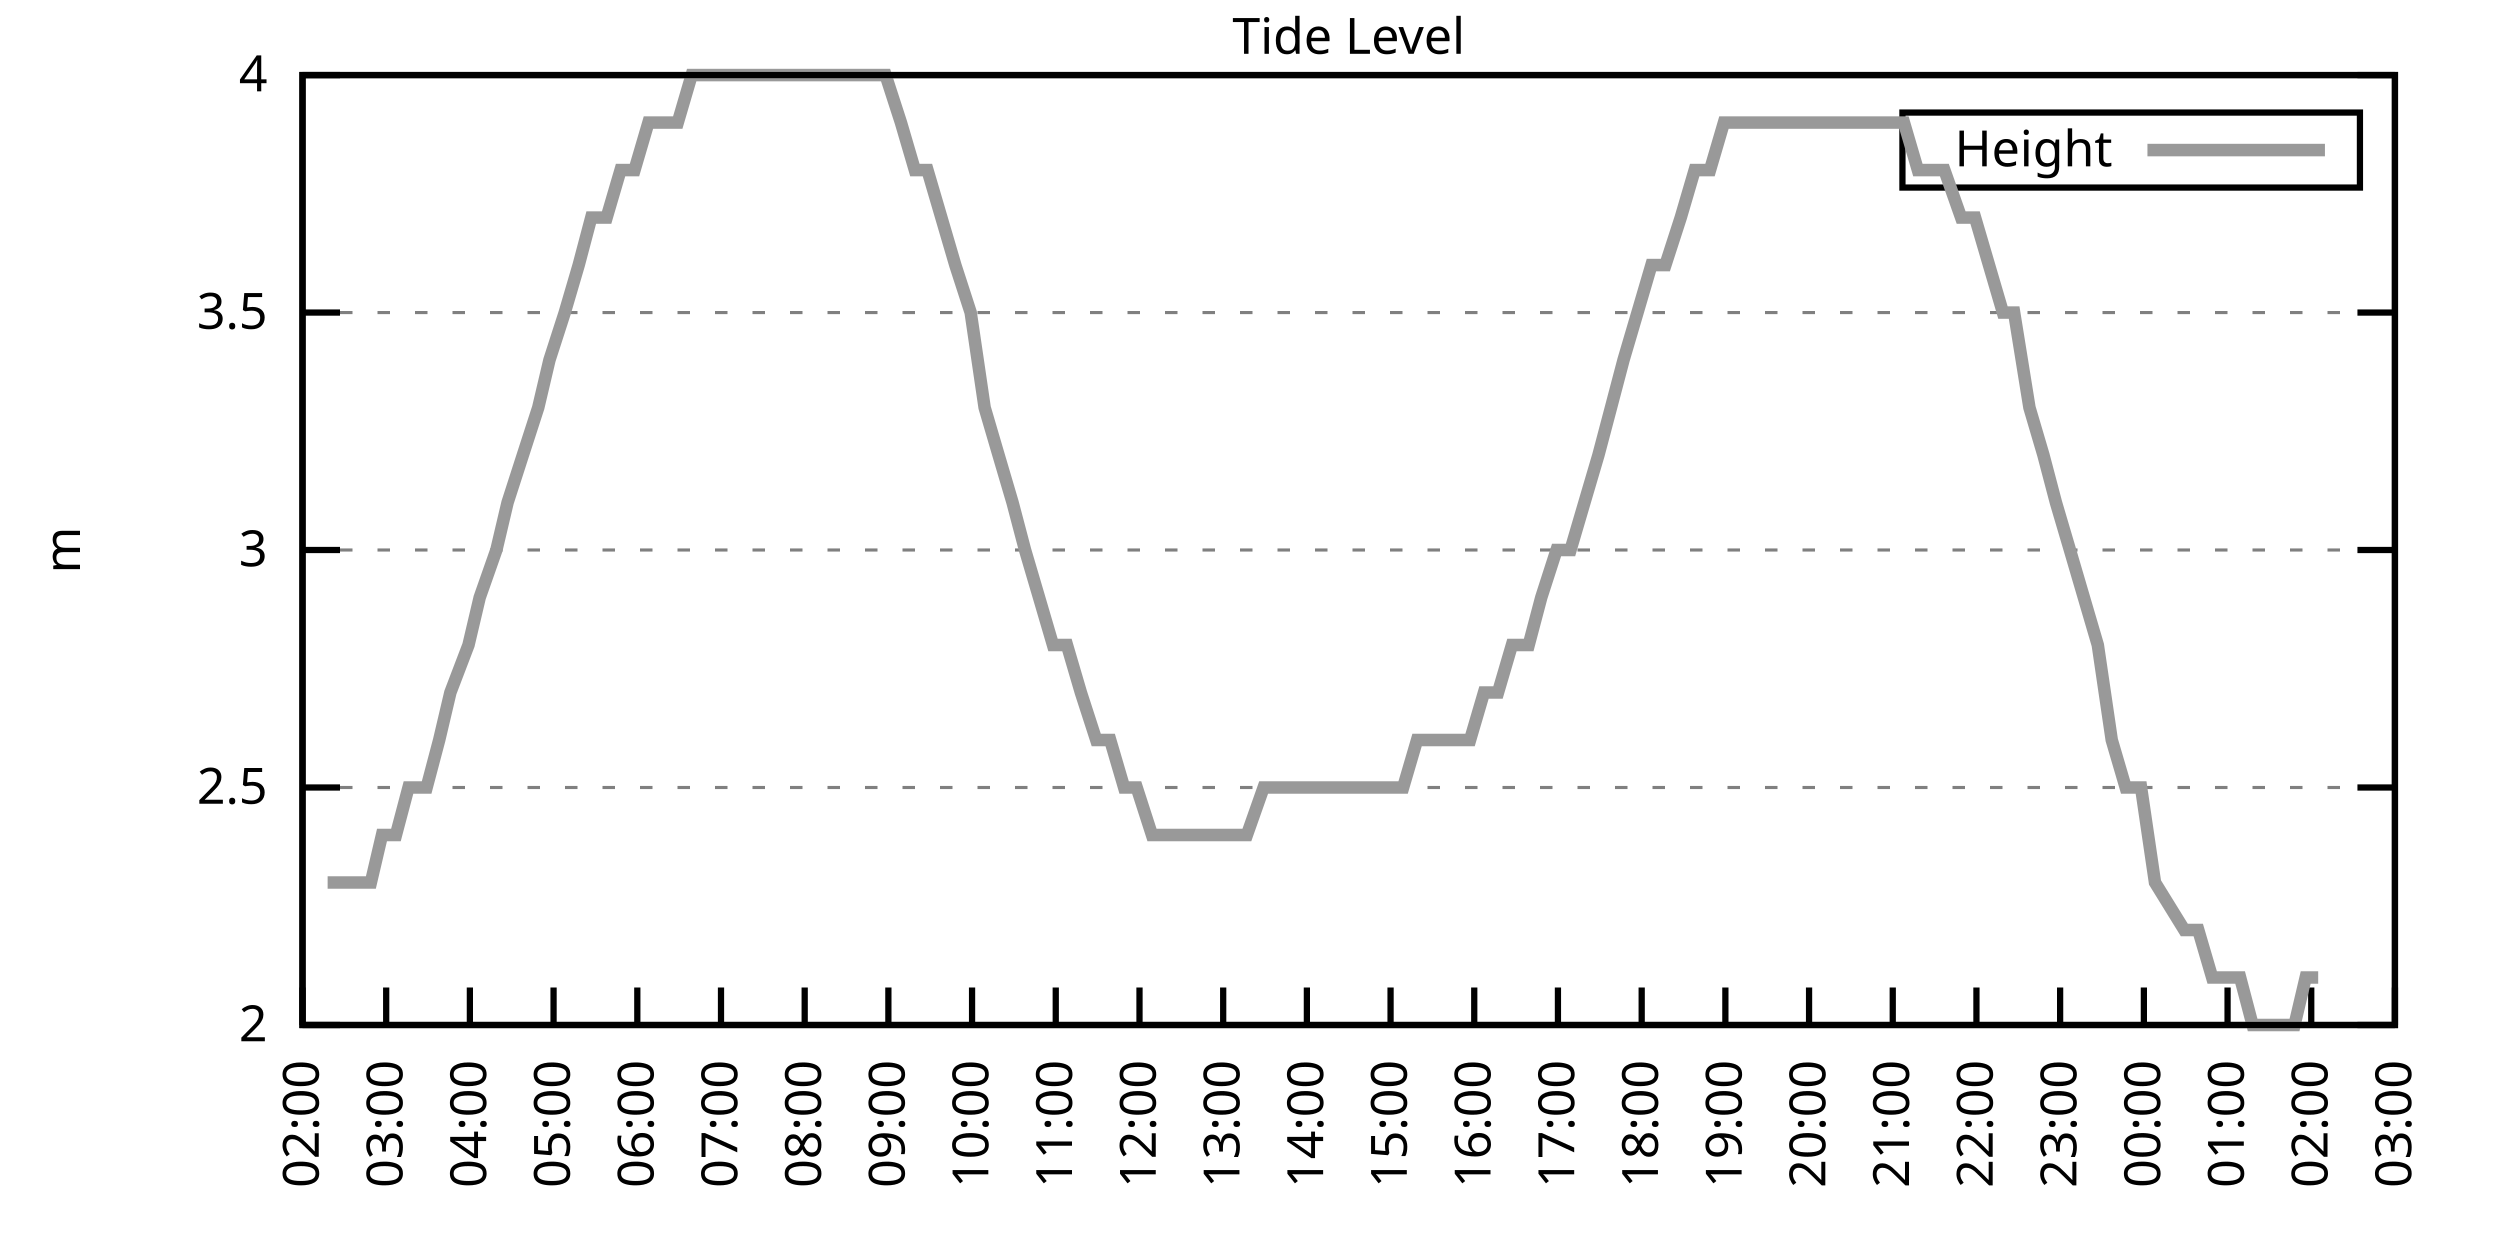
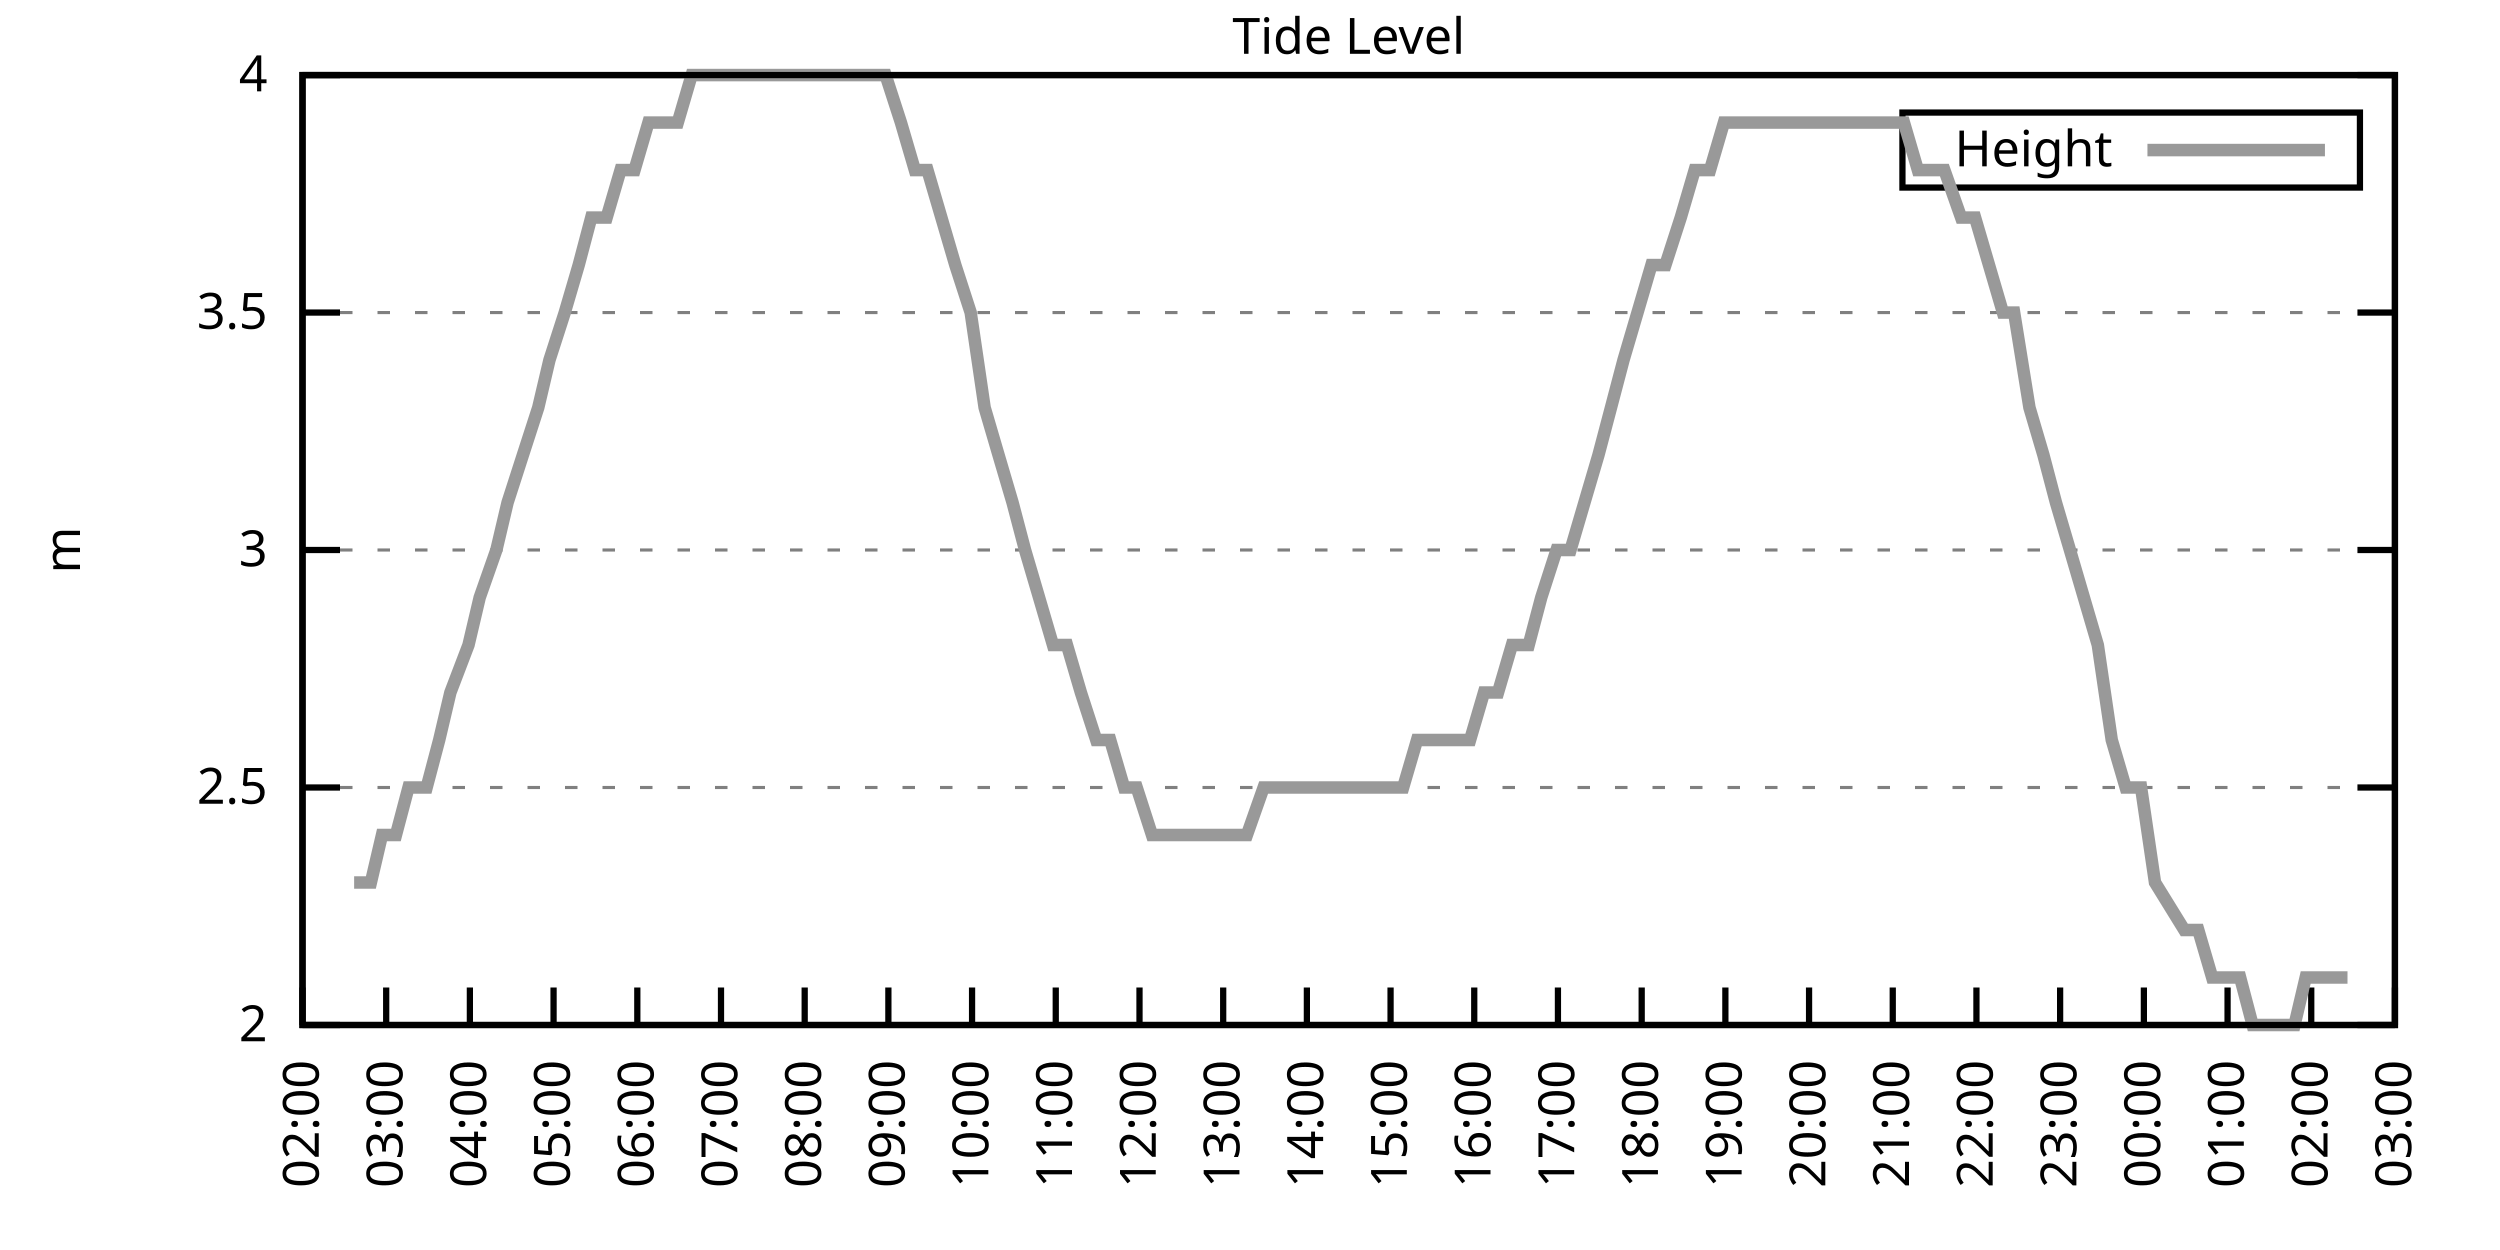
<svg xmlns="http://www.w3.org/2000/svg" xmlns:xlink="http://www.w3.org/1999/xlink" width="400" height="200" viewBox="0 0 400 200">
  <g id="gnuplot_canvas">
    <rect x="0" y="0" width="400" height="200" fill="none" />
    <defs>
      <circle id="gpDot" r="0.5" stroke-width="0.5" stroke="currentColor" />
      <path id="gpPt0" stroke-width="0.333" stroke="currentColor" d="M-1,0 h2 M0,-1 v2" />
      <path id="gpPt1" stroke-width="0.333" stroke="currentColor" d="M-1,-1 L1,1 M1,-1 L-1,1" />
      <path id="gpPt2" stroke-width="0.333" stroke="currentColor" d="M-1,0 L1,0 M0,-1 L0,1 M-1,-1 L1,1 M-1,1 L1,-1" />
      <rect id="gpPt3" stroke-width="0.333" stroke="currentColor" x="-1" y="-1" width="2" height="2" />
      <rect id="gpPt4" stroke-width="0.333" stroke="currentColor" fill="currentColor" x="-1" y="-1" width="2" height="2" />
      <circle id="gpPt5" stroke-width="0.333" stroke="currentColor" cx="0" cy="0" r="1" />
      <use xlink:href="#gpPt5" id="gpPt6" fill="currentColor" stroke="none" />
      <path id="gpPt7" stroke-width="0.333" stroke="currentColor" d="M0,-1.33 L-1.33,0.67 L1.33,0.67 z" />
      <use xlink:href="#gpPt7" id="gpPt8" fill="currentColor" stroke="none" />
      <use xlink:href="#gpPt7" id="gpPt9" stroke="currentColor" transform="rotate(180)" />
      <use xlink:href="#gpPt9" id="gpPt10" fill="currentColor" stroke="none" />
      <use xlink:href="#gpPt3" id="gpPt11" stroke="currentColor" transform="rotate(45)" />
      <use xlink:href="#gpPt11" id="gpPt12" fill="currentColor" stroke="none" />
      <path id="gpPt13" stroke-width="0.333" stroke="currentColor" d="M0,1.330 L1.265,0.411 L0.782,-1.067 L-0.782,-1.076 L-1.265,0.411 z" />
      <use xlink:href="#gpPt13" id="gpPt14" fill="currentColor" stroke="none" />
      <filter id="textbox" filterUnits="objectBoundingBox" x="0" y="0" height="1" width="1">
        <feFlood flood-color="white" flood-opacity="1" result="bgnd" />
        <feComposite in="SourceGraphic" in2="bgnd" operator="atop" />
      </filter>
      <filter id="greybox" filterUnits="objectBoundingBox" x="0" y="0" height="1" width="1">
        <feFlood flood-color="lightgrey" flood-opacity="1" result="grey" />
        <feComposite in="SourceGraphic" in2="grey" operator="atop" />
      </filter>
    </defs>
    <g fill="none" color="white" stroke="currentColor" stroke-width="1.00" stroke-linecap="butt" stroke-linejoin="miter">
</g>
    <g fill="none" color="black" stroke="currentColor" stroke-width="1.00" stroke-linecap="butt" stroke-linejoin="miter">
      <g stroke="none" shape-rendering="crispEdges">
        <polygon fill="rgb(255, 255, 255)" points="48.40,164.00 383.18,164.00 383.18,12.02 48.40,12.02 " />
      </g>
    </g>
    <g fill="none" color="black" stroke="currentColor" stroke-width="1.00" stroke-linecap="butt" stroke-linejoin="miter">
</g>
    <g fill="none" color="black" stroke="black" stroke-width="0.50" stroke-linecap="butt" stroke-linejoin="miter">
</g>
    <g fill="none" color="gray" stroke="currentColor" stroke-width="0.50" stroke-linecap="butt" stroke-linejoin="miter">
      <path stroke="gray" stroke-dasharray="2,4" class="gridline" d="M48.40,164.00 L383.19,164.00  " />
    </g>
    <g fill="none" color="gray" stroke="gray" stroke-width="1.00" stroke-linecap="butt" stroke-linejoin="miter">
</g>
    <g fill="none" color="black" stroke="currentColor" stroke-width="1.00" stroke-linecap="butt" stroke-linejoin="miter">
      <path stroke="black" d="M48.40,164.00 L54.40,164.00 M383.19,164.00 L377.19,164.00  " />
      <g transform="translate(42.80,166.60)" stroke="none" fill="black" font-family="Sans" font-size="8.00" text-anchor="end">
        <text>
          <tspan font-family="Sans"> 2</tspan>
        </text>
      </g>
    </g>
    <g fill="none" color="black" stroke="currentColor" stroke-width="1.00" stroke-linecap="butt" stroke-linejoin="miter">
</g>
    <g fill="none" color="black" stroke="black" stroke-width="0.50" stroke-linecap="butt" stroke-linejoin="miter">
</g>
    <g fill="none" color="gray" stroke="currentColor" stroke-width="0.50" stroke-linecap="butt" stroke-linejoin="miter">
      <path stroke="gray" stroke-dasharray="2,4" class="gridline" d="M48.40,126.00 L383.19,126.00  " />
    </g>
    <g fill="none" color="gray" stroke="gray" stroke-width="1.00" stroke-linecap="butt" stroke-linejoin="miter">
</g>
    <g fill="none" color="black" stroke="currentColor" stroke-width="1.00" stroke-linecap="butt" stroke-linejoin="miter">
      <path stroke="black" d="M48.40,126.00 L54.40,126.00 M383.19,126.00 L377.19,126.00  " />
      <g transform="translate(42.80,128.60)" stroke="none" fill="black" font-family="Sans" font-size="8.00" text-anchor="end">
        <text>
          <tspan font-family="Sans"> 2.5</tspan>
        </text>
      </g>
    </g>
    <g fill="none" color="black" stroke="currentColor" stroke-width="1.00" stroke-linecap="butt" stroke-linejoin="miter">
</g>
    <g fill="none" color="black" stroke="black" stroke-width="0.50" stroke-linecap="butt" stroke-linejoin="miter">
</g>
    <g fill="none" color="gray" stroke="currentColor" stroke-width="0.50" stroke-linecap="butt" stroke-linejoin="miter">
      <path stroke="gray" stroke-dasharray="2,4" class="gridline" d="M48.40,88.00 L383.19,88.00  " />
    </g>
    <g fill="none" color="gray" stroke="gray" stroke-width="1.00" stroke-linecap="butt" stroke-linejoin="miter">
</g>
    <g fill="none" color="black" stroke="currentColor" stroke-width="1.00" stroke-linecap="butt" stroke-linejoin="miter">
      <path stroke="black" d="M48.40,88.00 L54.40,88.00 M383.19,88.00 L377.19,88.00  " />
      <g transform="translate(42.80,90.60)" stroke="none" fill="black" font-family="Sans" font-size="8.00" text-anchor="end">
        <text>
          <tspan font-family="Sans"> 3</tspan>
        </text>
      </g>
    </g>
    <g fill="none" color="black" stroke="currentColor" stroke-width="1.00" stroke-linecap="butt" stroke-linejoin="miter">
</g>
    <g fill="none" color="black" stroke="black" stroke-width="0.50" stroke-linecap="butt" stroke-linejoin="miter">
</g>
    <g fill="none" color="gray" stroke="currentColor" stroke-width="0.50" stroke-linecap="butt" stroke-linejoin="miter">
      <path stroke="gray" stroke-dasharray="2,4" class="gridline" d="M48.40,50.01 L383.19,50.01  " />
    </g>
    <g fill="none" color="gray" stroke="gray" stroke-width="1.00" stroke-linecap="butt" stroke-linejoin="miter">
</g>
    <g fill="none" color="black" stroke="currentColor" stroke-width="1.00" stroke-linecap="butt" stroke-linejoin="miter">
      <path stroke="black" d="M48.40,50.01 L54.40,50.01 M383.19,50.01 L377.19,50.01  " />
      <g transform="translate(42.80,52.61)" stroke="none" fill="black" font-family="Sans" font-size="8.00" text-anchor="end">
        <text>
          <tspan font-family="Sans"> 3.5</tspan>
        </text>
      </g>
    </g>
    <g fill="none" color="black" stroke="currentColor" stroke-width="1.00" stroke-linecap="butt" stroke-linejoin="miter">
</g>
    <g fill="none" color="black" stroke="black" stroke-width="0.50" stroke-linecap="butt" stroke-linejoin="miter">
</g>
    <g fill="none" color="gray" stroke="currentColor" stroke-width="0.50" stroke-linecap="butt" stroke-linejoin="miter">
      <path stroke="gray" stroke-dasharray="2,4" class="gridline" d="M48.40,12.01 L383.19,12.01  " />
    </g>
    <g fill="none" color="gray" stroke="gray" stroke-width="1.00" stroke-linecap="butt" stroke-linejoin="miter">
</g>
    <g fill="none" color="black" stroke="currentColor" stroke-width="1.00" stroke-linecap="butt" stroke-linejoin="miter">
      <path stroke="black" d="M48.40,12.01 L54.40,12.01 M383.19,12.01 L377.19,12.01  " />
      <g transform="translate(42.80,14.61)" stroke="none" fill="black" font-family="Sans" font-size="8.00" text-anchor="end">
        <text>
          <tspan font-family="Sans"> 4</tspan>
        </text>
      </g>
    </g>
    <g fill="none" color="black" stroke="currentColor" stroke-width="1.00" stroke-linecap="butt" stroke-linejoin="miter">
      <path stroke="black" d="M48.40,164.00 L48.40,158.00  " />
      <g transform="translate(51.00,169.60) rotate(270.00)" stroke="none" fill="black" font-family="Sans" font-size="8.00" text-anchor="end">
        <text>
          <tspan font-family="Sans">02:00</tspan>
        </text>
      </g>
    </g>
    <g fill="none" color="black" stroke="currentColor" stroke-width="1.00" stroke-linecap="butt" stroke-linejoin="miter">
      <path stroke="black" d="M61.79,164.00 L61.79,158.00  " />
      <g transform="translate(64.39,169.60) rotate(270.00)" stroke="none" fill="black" font-family="Sans" font-size="8.00" text-anchor="end">
        <text>
          <tspan font-family="Sans">03:00</tspan>
        </text>
      </g>
    </g>
    <g fill="none" color="black" stroke="currentColor" stroke-width="1.00" stroke-linecap="butt" stroke-linejoin="miter">
      <path stroke="black" d="M75.18,164.00 L75.18,158.00  " />
      <g transform="translate(77.78,169.60) rotate(270.00)" stroke="none" fill="black" font-family="Sans" font-size="8.00" text-anchor="end">
        <text>
          <tspan font-family="Sans">04:00</tspan>
        </text>
      </g>
    </g>
    <g fill="none" color="black" stroke="currentColor" stroke-width="1.00" stroke-linecap="butt" stroke-linejoin="miter">
      <path stroke="black" d="M88.57,164.00 L88.57,158.00  " />
      <g transform="translate(91.17,169.60) rotate(270.00)" stroke="none" fill="black" font-family="Sans" font-size="8.00" text-anchor="end">
        <text>
          <tspan font-family="Sans">05:00</tspan>
        </text>
      </g>
    </g>
    <g fill="none" color="black" stroke="currentColor" stroke-width="1.00" stroke-linecap="butt" stroke-linejoin="miter">
      <path stroke="black" d="M101.97,164.00 L101.97,158.00  " />
      <g transform="translate(104.57,169.60) rotate(270.00)" stroke="none" fill="black" font-family="Sans" font-size="8.00" text-anchor="end">
        <text>
          <tspan font-family="Sans">06:00</tspan>
        </text>
      </g>
    </g>
    <g fill="none" color="black" stroke="currentColor" stroke-width="1.00" stroke-linecap="butt" stroke-linejoin="miter">
      <path stroke="black" d="M115.36,164.00 L115.36,158.00  " />
      <g transform="translate(117.96,169.60) rotate(270.00)" stroke="none" fill="black" font-family="Sans" font-size="8.00" text-anchor="end">
        <text>
          <tspan font-family="Sans">07:00</tspan>
        </text>
      </g>
    </g>
    <g fill="none" color="black" stroke="currentColor" stroke-width="1.00" stroke-linecap="butt" stroke-linejoin="miter">
      <path stroke="black" d="M128.75,164.00 L128.75,158.00  " />
      <g transform="translate(131.35,169.60) rotate(270.00)" stroke="none" fill="black" font-family="Sans" font-size="8.00" text-anchor="end">
        <text>
          <tspan font-family="Sans">08:00</tspan>
        </text>
      </g>
    </g>
    <g fill="none" color="black" stroke="currentColor" stroke-width="1.00" stroke-linecap="butt" stroke-linejoin="miter">
      <path stroke="black" d="M142.14,164.00 L142.14,158.00  " />
      <g transform="translate(144.74,169.60) rotate(270.00)" stroke="none" fill="black" font-family="Sans" font-size="8.00" text-anchor="end">
        <text>
          <tspan font-family="Sans">09:00</tspan>
        </text>
      </g>
    </g>
    <g fill="none" color="black" stroke="currentColor" stroke-width="1.00" stroke-linecap="butt" stroke-linejoin="miter">
      <path stroke="black" d="M155.53,164.00 L155.53,158.00  " />
      <g transform="translate(158.13,169.60) rotate(270.00)" stroke="none" fill="black" font-family="Sans" font-size="8.00" text-anchor="end">
        <text>
          <tspan font-family="Sans">10:00</tspan>
        </text>
      </g>
    </g>
    <g fill="none" color="black" stroke="currentColor" stroke-width="1.00" stroke-linecap="butt" stroke-linejoin="miter">
      <path stroke="black" d="M168.92,164.00 L168.92,158.00  " />
      <g transform="translate(171.52,169.60) rotate(270.00)" stroke="none" fill="black" font-family="Sans" font-size="8.00" text-anchor="end">
        <text>
          <tspan font-family="Sans">11:00</tspan>
        </text>
      </g>
    </g>
    <g fill="none" color="black" stroke="currentColor" stroke-width="1.00" stroke-linecap="butt" stroke-linejoin="miter">
      <path stroke="black" d="M182.32,164.00 L182.32,158.00  " />
      <g transform="translate(184.92,169.60) rotate(270.00)" stroke="none" fill="black" font-family="Sans" font-size="8.00" text-anchor="end">
        <text>
          <tspan font-family="Sans">12:00</tspan>
        </text>
      </g>
    </g>
    <g fill="none" color="black" stroke="currentColor" stroke-width="1.00" stroke-linecap="butt" stroke-linejoin="miter">
      <path stroke="black" d="M195.71,164.00 L195.71,158.00  " />
      <g transform="translate(198.31,169.60) rotate(270.00)" stroke="none" fill="black" font-family="Sans" font-size="8.00" text-anchor="end">
        <text>
          <tspan font-family="Sans">13:00</tspan>
        </text>
      </g>
    </g>
    <g fill="none" color="black" stroke="currentColor" stroke-width="1.00" stroke-linecap="butt" stroke-linejoin="miter">
      <path stroke="black" d="M209.10,164.00 L209.10,158.00  " />
      <g transform="translate(211.70,169.60) rotate(270.00)" stroke="none" fill="black" font-family="Sans" font-size="8.00" text-anchor="end">
        <text>
          <tspan font-family="Sans">14:00</tspan>
        </text>
      </g>
    </g>
    <g fill="none" color="black" stroke="currentColor" stroke-width="1.00" stroke-linecap="butt" stroke-linejoin="miter">
      <path stroke="black" d="M222.49,164.00 L222.49,158.00  " />
      <g transform="translate(225.09,169.60) rotate(270.00)" stroke="none" fill="black" font-family="Sans" font-size="8.00" text-anchor="end">
        <text>
          <tspan font-family="Sans">15:00</tspan>
        </text>
      </g>
    </g>
    <g fill="none" color="black" stroke="currentColor" stroke-width="1.00" stroke-linecap="butt" stroke-linejoin="miter">
      <path stroke="black" d="M235.88,164.00 L235.88,158.00  " />
      <g transform="translate(238.48,169.60) rotate(270.00)" stroke="none" fill="black" font-family="Sans" font-size="8.00" text-anchor="end">
        <text>
          <tspan font-family="Sans">16:00</tspan>
        </text>
      </g>
    </g>
    <g fill="none" color="black" stroke="currentColor" stroke-width="1.00" stroke-linecap="butt" stroke-linejoin="miter">
      <path stroke="black" d="M249.27,164.00 L249.27,158.00  " />
      <g transform="translate(251.87,169.60) rotate(270.00)" stroke="none" fill="black" font-family="Sans" font-size="8.00" text-anchor="end">
        <text>
          <tspan font-family="Sans">17:00</tspan>
        </text>
      </g>
    </g>
    <g fill="none" color="black" stroke="currentColor" stroke-width="1.00" stroke-linecap="butt" stroke-linejoin="miter">
      <path stroke="black" d="M262.67,164.00 L262.67,158.00  " />
      <g transform="translate(265.27,169.60) rotate(270.00)" stroke="none" fill="black" font-family="Sans" font-size="8.00" text-anchor="end">
        <text>
          <tspan font-family="Sans">18:00</tspan>
        </text>
      </g>
    </g>
    <g fill="none" color="black" stroke="currentColor" stroke-width="1.00" stroke-linecap="butt" stroke-linejoin="miter">
      <path stroke="black" d="M276.06,164.00 L276.06,158.00  " />
      <g transform="translate(278.66,169.60) rotate(270.00)" stroke="none" fill="black" font-family="Sans" font-size="8.00" text-anchor="end">
        <text>
          <tspan font-family="Sans">19:00</tspan>
        </text>
      </g>
    </g>
    <g fill="none" color="black" stroke="currentColor" stroke-width="1.00" stroke-linecap="butt" stroke-linejoin="miter">
      <path stroke="black" d="M289.45,164.00 L289.45,158.00  " />
      <g transform="translate(292.05,169.60) rotate(270.00)" stroke="none" fill="black" font-family="Sans" font-size="8.00" text-anchor="end">
        <text>
          <tspan font-family="Sans">20:00</tspan>
        </text>
      </g>
    </g>
    <g fill="none" color="black" stroke="currentColor" stroke-width="1.00" stroke-linecap="butt" stroke-linejoin="miter">
      <path stroke="black" d="M302.84,164.00 L302.84,158.00  " />
      <g transform="translate(305.44,169.60) rotate(270.00)" stroke="none" fill="black" font-family="Sans" font-size="8.00" text-anchor="end">
        <text>
          <tspan font-family="Sans">21:00</tspan>
        </text>
      </g>
    </g>
    <g fill="none" color="black" stroke="currentColor" stroke-width="1.00" stroke-linecap="butt" stroke-linejoin="miter">
      <path stroke="black" d="M316.23,164.00 L316.23,158.00  " />
      <g transform="translate(318.83,169.60) rotate(270.00)" stroke="none" fill="black" font-family="Sans" font-size="8.00" text-anchor="end">
        <text>
          <tspan font-family="Sans">22:00</tspan>
        </text>
      </g>
    </g>
    <g fill="none" color="black" stroke="currentColor" stroke-width="1.00" stroke-linecap="butt" stroke-linejoin="miter">
      <path stroke="black" d="M329.62,164.00 L329.62,158.00  " />
      <g transform="translate(332.22,169.60) rotate(270.00)" stroke="none" fill="black" font-family="Sans" font-size="8.00" text-anchor="end">
        <text>
          <tspan font-family="Sans">23:00</tspan>
        </text>
      </g>
    </g>
    <g fill="none" color="black" stroke="currentColor" stroke-width="1.00" stroke-linecap="butt" stroke-linejoin="miter">
      <path stroke="black" d="M343.02,164.00 L343.02,158.00  " />
      <g transform="translate(345.62,169.60) rotate(270.00)" stroke="none" fill="black" font-family="Sans" font-size="8.00" text-anchor="end">
        <text>
          <tspan font-family="Sans">00:00</tspan>
        </text>
      </g>
    </g>
    <g fill="none" color="black" stroke="currentColor" stroke-width="1.00" stroke-linecap="butt" stroke-linejoin="miter">
      <path stroke="black" d="M356.41,164.00 L356.41,158.00  " />
      <g transform="translate(359.01,169.60) rotate(270.00)" stroke="none" fill="black" font-family="Sans" font-size="8.00" text-anchor="end">
        <text>
          <tspan font-family="Sans">01:00</tspan>
        </text>
      </g>
    </g>
    <g fill="none" color="black" stroke="currentColor" stroke-width="1.00" stroke-linecap="butt" stroke-linejoin="miter">
      <path stroke="black" d="M369.80,164.00 L369.80,158.00  " />
      <g transform="translate(372.40,169.60) rotate(270.00)" stroke="none" fill="black" font-family="Sans" font-size="8.00" text-anchor="end">
        <text>
          <tspan font-family="Sans">02:00</tspan>
        </text>
      </g>
    </g>
    <g fill="none" color="black" stroke="currentColor" stroke-width="1.00" stroke-linecap="butt" stroke-linejoin="miter">
      <path stroke="black" d="M383.19,164.00 L383.19,158.00  " />
      <g transform="translate(385.79,169.60) rotate(270.00)" stroke="none" fill="black" font-family="Sans" font-size="8.00" text-anchor="end">
        <text>
          <tspan font-family="Sans">03:00</tspan>
        </text>
      </g>
    </g>
    <g fill="none" color="black" stroke="currentColor" stroke-width="1.00" stroke-linecap="butt" stroke-linejoin="miter">
</g>
    <g fill="none" color="black" stroke="currentColor" stroke-width="1.00" stroke-linecap="butt" stroke-linejoin="miter">
      <path stroke="black" d="M48.40,12.01 L48.40,164.00 L383.19,164.00 L383.19,12.01 L48.40,12.01 Z  " />
    </g>
    <g fill="none" color="black" stroke="currentColor" stroke-width="1.00" stroke-linecap="butt" stroke-linejoin="miter">
</g>
    <g fill="none" color="black" stroke="currentColor" stroke-width="1.00" stroke-linecap="butt" stroke-linejoin="miter">
      <path stroke="black" d="M304.39,30.01 L304.39,18.01 L377.59,18.01 L377.59,30.01 L304.39,30.01 Z  " />
    </g>
    <g id="Tide_level_plot_1">
      <g fill="none" color="white" stroke="black" stroke-width="2.00" stroke-linecap="butt" stroke-linejoin="miter">
</g>
      <g fill="none" color="black" stroke="currentColor" stroke-width="2.00" stroke-linecap="butt" stroke-linejoin="miter">
        <g transform="translate(337.99,26.61)" stroke="none" fill="black" font-family="Sans" font-size="8.00" text-anchor="end">
          <text>
            <tspan font-family="Sans">Height</tspan>
          </text>
        </g>
      </g>
      <g fill="none" color="black" stroke="currentColor" stroke-width="2.00" stroke-linecap="butt" stroke-linejoin="miter">
-         <path stroke="rgb(153, 153, 153)" d="M343.59,24.01 L371.99,24.01 M52.42,141.20 L54.87,141.20 L56.66,141.20 L59.34,141.20 L61.12,133.60 L63.35,133.60   L65.36,126.00 L68.26,126.00 L70.27,118.40 L72.06,110.80 L74.96,103.20 L76.75,95.60 L79.42,88.00 L81.21,80.41   L83.66,72.81 L86.12,65.21 L87.91,57.61 L90.36,50.01 L92.59,42.41 L94.60,34.81 L97.06,34.81 L99.29,27.21   L101.52,27.21 L103.75,19.61 L105.98,19.61 L108.44,19.61 L110.67,12.01 L114.69,12.01 L116.92,12.01 L119.15,12.01   L121.83,12.01 L123.84,12.01 L125.85,12.01 L128.08,12.01 L130.31,12.01 L132.77,12.01 L135.22,12.01 L137.23,12.01   L139.24,12.01 L141.69,12.01 L144.15,19.61 L146.38,27.21 L148.39,27.21 L150.62,34.81 L152.85,42.41 L155.31,50.01   L157.54,65.21 L159.77,72.81 L162.01,80.41 L164.01,88.00 L166.25,95.60 L168.48,103.20 L170.71,103.20 L172.94,110.80   L175.40,118.40 L177.63,118.40 L179.86,126.00 L181.87,126.00 L184.32,133.60 L186.56,133.60 L188.57,133.60 L190.57,133.60   L192.81,133.60 L195.48,133.60 L197.05,133.60 L199.50,133.60 L202.18,126.00 L204.19,126.00 L206.42,126.00 L208.65,126.00   L210.88,126.00 L213.34,126.00 L215.57,126.00 L217.58,126.00 L219.59,126.00 L222.27,126.00 L224.50,126.00 L226.73,118.40   L228.74,118.40 L230.75,118.40 L232.98,118.40 L235.21,118.40 L237.44,110.80 L239.68,110.80 L241.91,103.20 L244.59,103.20   L246.60,95.60 L249.05,88.00 L251.28,88.00 L253.51,80.41 L255.75,72.81 L257.76,65.21 L259.76,57.61 L262.00,50.01   L264.23,42.41 L266.46,42.41 L268.92,34.81 L271.15,27.21 L273.60,27.21 L275.83,19.61 L278.07,19.61 L279.85,19.61   L282.08,19.61 L284.76,19.61 L286.99,19.61 L289.23,19.61 L291.46,19.61 L293.47,19.61 L295.70,19.61 L297.71,19.61   L299.94,19.61 L302.62,19.61 L304.63,19.61 L306.86,27.21 L308.87,27.21 L311.10,27.21 L313.78,34.81 L316.01,34.81   L318.24,42.41 L320.47,50.01 L322.26,50.01 L324.71,65.21 L326.95,72.81 L328.95,80.41 L331.19,88.00 L333.42,95.60   L335.65,103.20 L337.88,118.40 L340.11,126.00 L342.57,126.00 L344.80,141.20 L349.49,148.80 L351.72,148.80 L353.95,156.40   L356.18,156.40 L358.42,156.40 L360.42,164.00 L362.43,164.00 L364.66,164.00 L367.12,164.00 L368.91,156.40 L370.91,156.40    " />
+         <path stroke="rgb(153, 153, 153)" d="M343.59,24.01 L371.99,24.01 M56.66,141.20 L59.34,141.20 L61.12,133.60 L63.35,133.60 L65.36,126.00 L68.26,126.00   L70.27,118.40 L72.06,110.80 L74.96,103.20 L76.75,95.60 L79.42,88.00 L81.21,80.41 L83.66,72.81 L86.12,65.21   L87.91,57.61 L90.36,50.01 L92.59,42.41 L94.60,34.81 L97.06,34.81 L99.29,27.21 L101.52,27.21 L103.75,19.61   L105.98,19.61 L108.44,19.61 L110.67,12.01 L114.69,12.01 L116.92,12.01 L119.15,12.01 L121.83,12.01 L123.84,12.01   L125.85,12.01 L128.08,12.01 L130.31,12.01 L132.77,12.01 L135.22,12.01 L137.23,12.01 L139.24,12.01 L141.69,12.01   L144.15,19.61 L146.38,27.21 L148.39,27.21 L150.62,34.81 L152.85,42.41 L155.31,50.01 L157.54,65.21 L159.77,72.81   L162.01,80.41 L164.01,88.00 L166.25,95.60 L168.48,103.20 L170.71,103.20 L172.94,110.80 L175.40,118.40 L177.63,118.40   L179.86,126.00 L181.87,126.00 L184.32,133.60 L186.56,133.60 L188.57,133.60 L190.57,133.60 L192.81,133.60 L195.48,133.60   L197.05,133.60 L199.50,133.60 L202.18,126.00 L204.19,126.00 L206.42,126.00 L208.65,126.00 L210.88,126.00 L213.34,126.00   L215.57,126.00 L217.58,126.00 L219.59,126.00 L222.27,126.00 L224.50,126.00 L226.73,118.40 L228.74,118.40 L230.75,118.40   L232.98,118.40 L235.21,118.40 L237.44,110.80 L239.68,110.80 L241.91,103.20 L244.59,103.20 L246.60,95.60 L249.05,88.00   L251.28,88.00 L253.51,80.41 L255.75,72.81 L257.76,65.21 L259.76,57.61 L262.00,50.01 L264.23,42.41 L266.46,42.41   L268.92,34.81 L271.15,27.21 L273.60,27.21 L275.83,19.61 L278.07,19.61 L279.85,19.61 L282.08,19.61 L284.76,19.61   L286.99,19.61 L289.23,19.61 L291.46,19.61 L293.47,19.61 L295.70,19.61 L297.71,19.61 L299.94,19.61 L302.62,19.61   L304.63,19.61 L306.86,27.21 L308.87,27.21 L311.10,27.21 L313.78,34.81 L316.01,34.81 L318.24,42.41 L320.47,50.01   L322.26,50.01 L324.71,65.21 L326.95,72.81 L328.95,80.41 L331.19,88.00 L333.42,95.60 L335.65,103.20 L337.88,118.40   L340.11,126.00 L342.57,126.00 L344.80,141.20 L349.49,148.80 L351.72,148.80 L353.95,156.40 L356.18,156.40 L358.42,156.40   L360.42,164.00 L362.43,164.00 L364.66,164.00 L367.12,164.00 L368.91,156.40 L370.91,156.40 L373.82,156.40 L375.60,156.40    " />
      </g>
    </g>
    <g fill="none" color="black" stroke="currentColor" stroke-width="2.00" stroke-linecap="butt" stroke-linejoin="miter">
</g>
    <g fill="none" color="black" stroke="black" stroke-width="1.00" stroke-linecap="butt" stroke-linejoin="miter">
</g>
    <g fill="none" color="black" stroke="currentColor" stroke-width="1.00" stroke-linecap="butt" stroke-linejoin="miter">
      <path stroke="black" d="M48.40,12.01 L48.40,164.00 L383.19,164.00 L383.19,12.01 L48.40,12.01 Z  " />
      <g transform="translate(12.80,88.01) rotate(270.00)" stroke="none" fill="black" font-family="Sans" font-size="8.00" text-anchor="middle">
        <text>
          <tspan font-family="Sans">m</tspan>
        </text>
      </g>
    </g>
    <g fill="none" color="black" stroke="currentColor" stroke-width="1.00" stroke-linecap="butt" stroke-linejoin="miter">
</g>
    <g fill="none" color="black" stroke="currentColor" stroke-width="1.00" stroke-linecap="butt" stroke-linejoin="miter">
      <g transform="translate(215.79,8.61)" stroke="none" fill="black" font-family="Sans" font-size="8.00" text-anchor="middle">
        <text>
          <tspan font-family="Sans">Tide Level</tspan>
        </text>
      </g>
    </g>
    <g fill="none" color="black" stroke="currentColor" stroke-width="1.00" stroke-linecap="butt" stroke-linejoin="miter">
</g>
  </g>
</svg>
